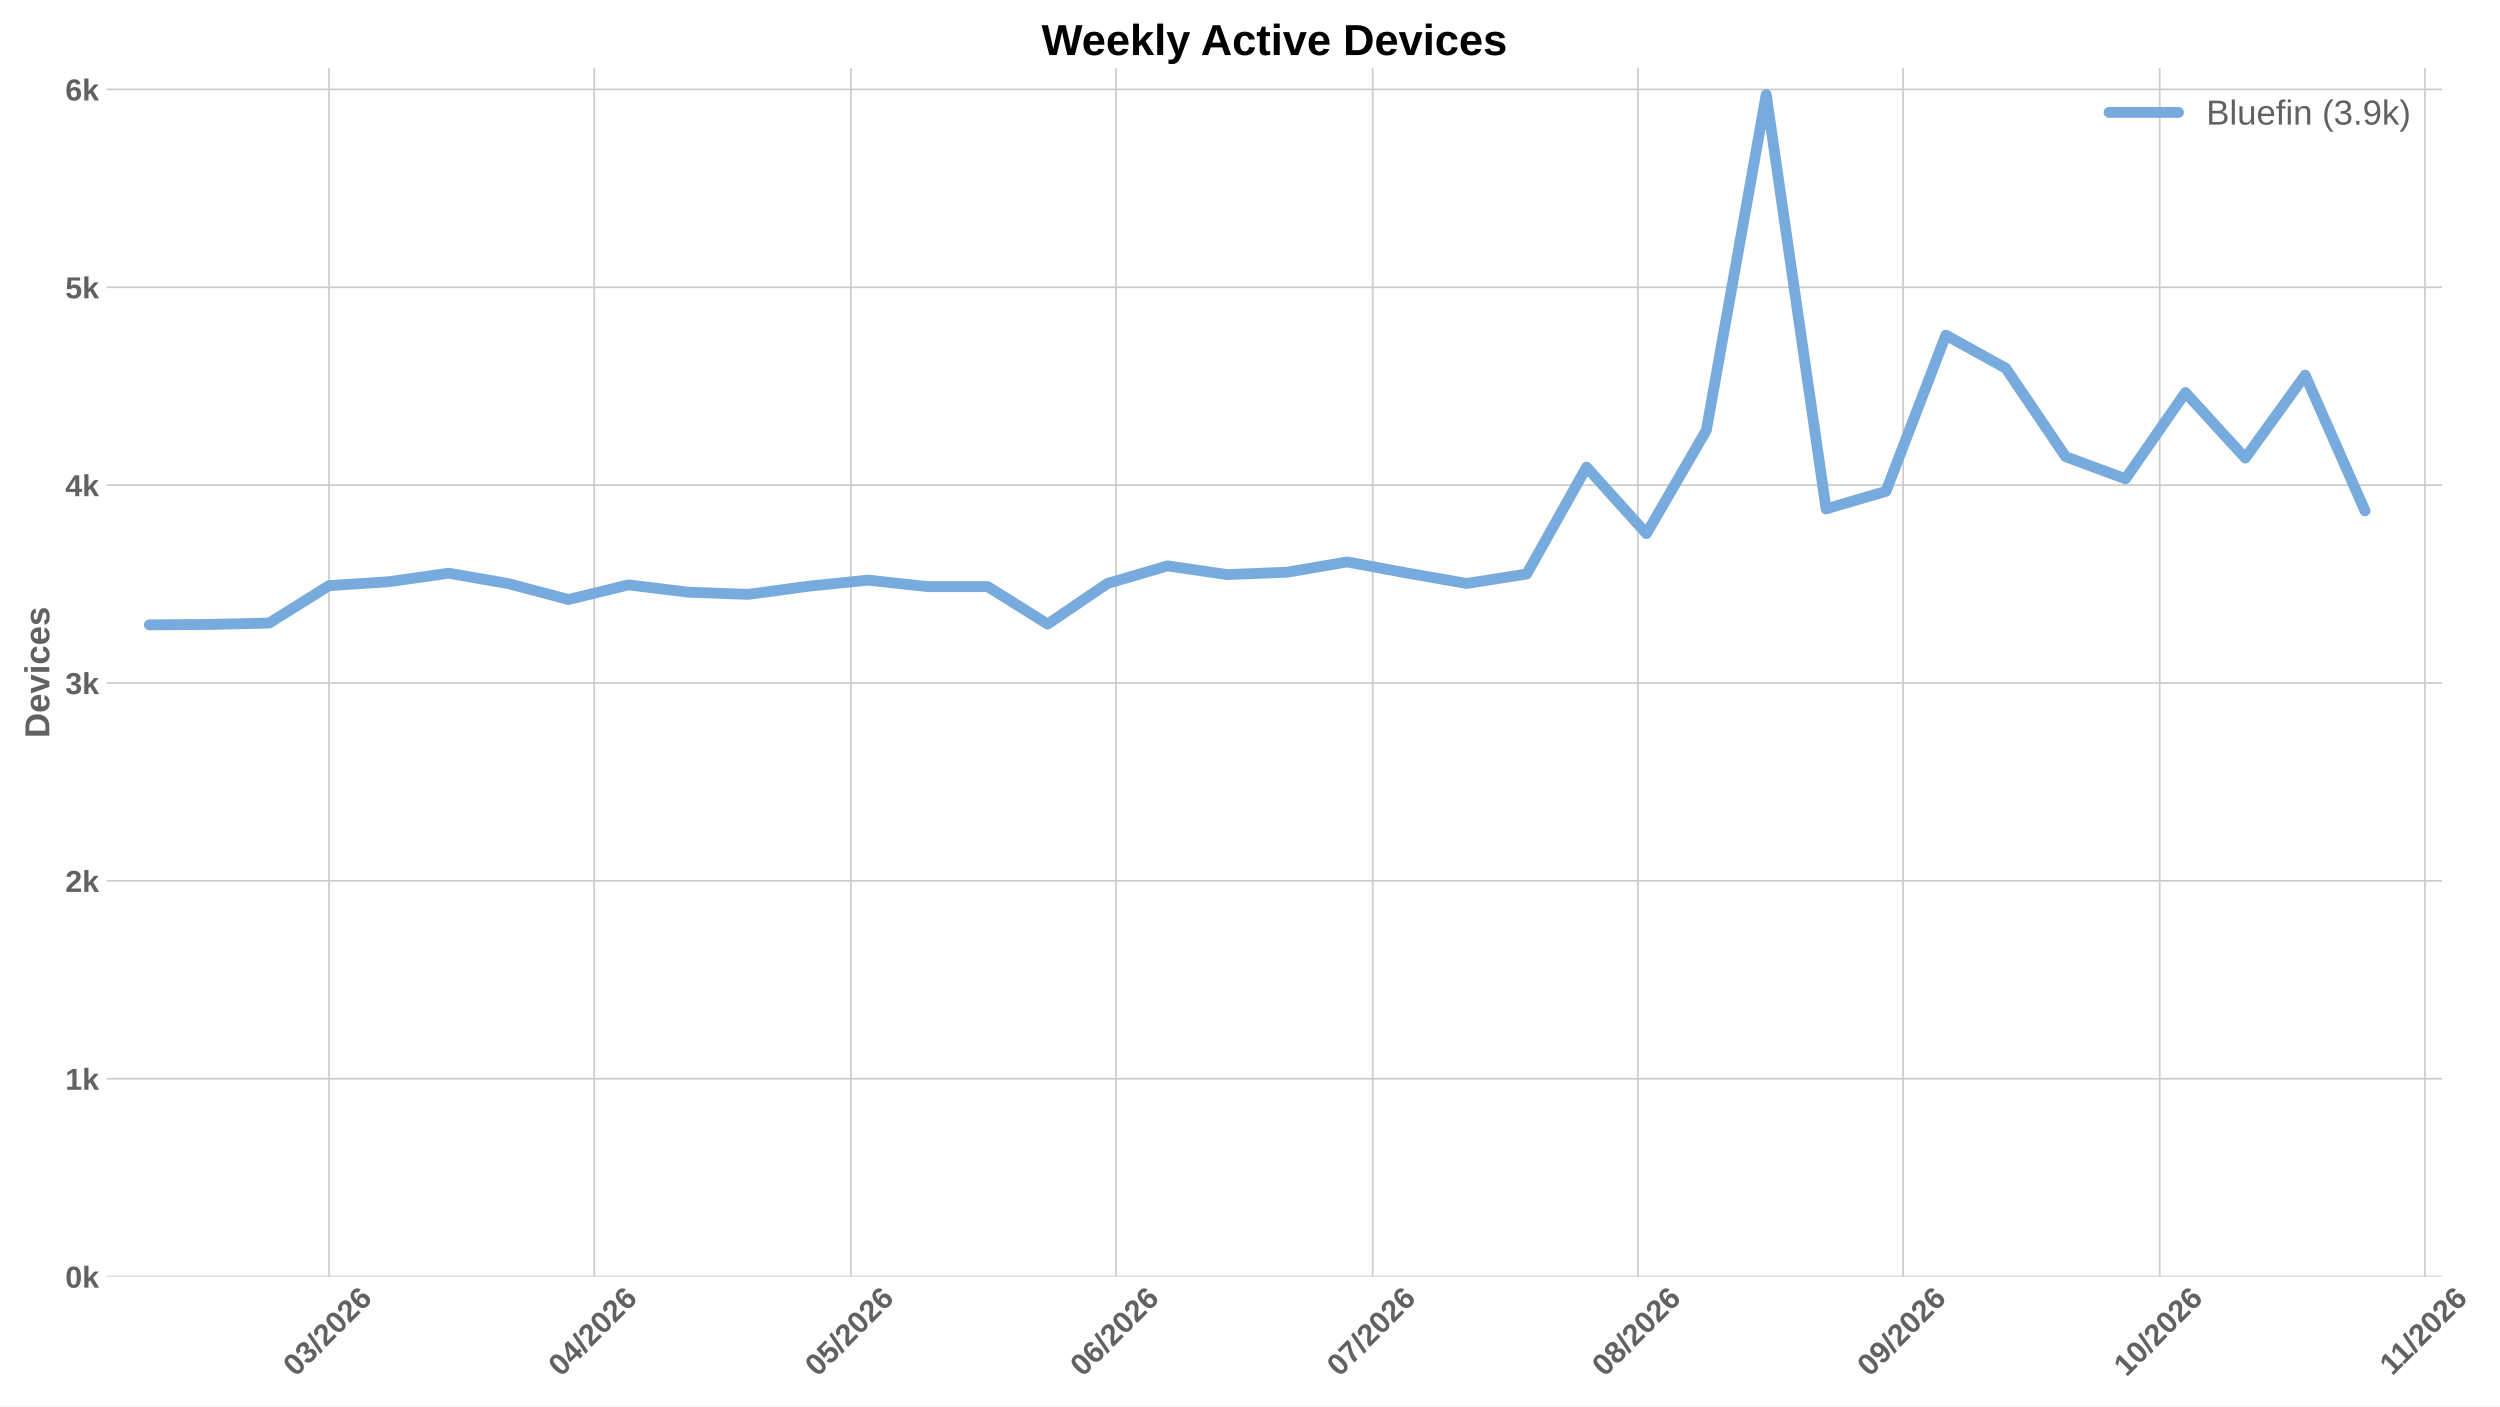
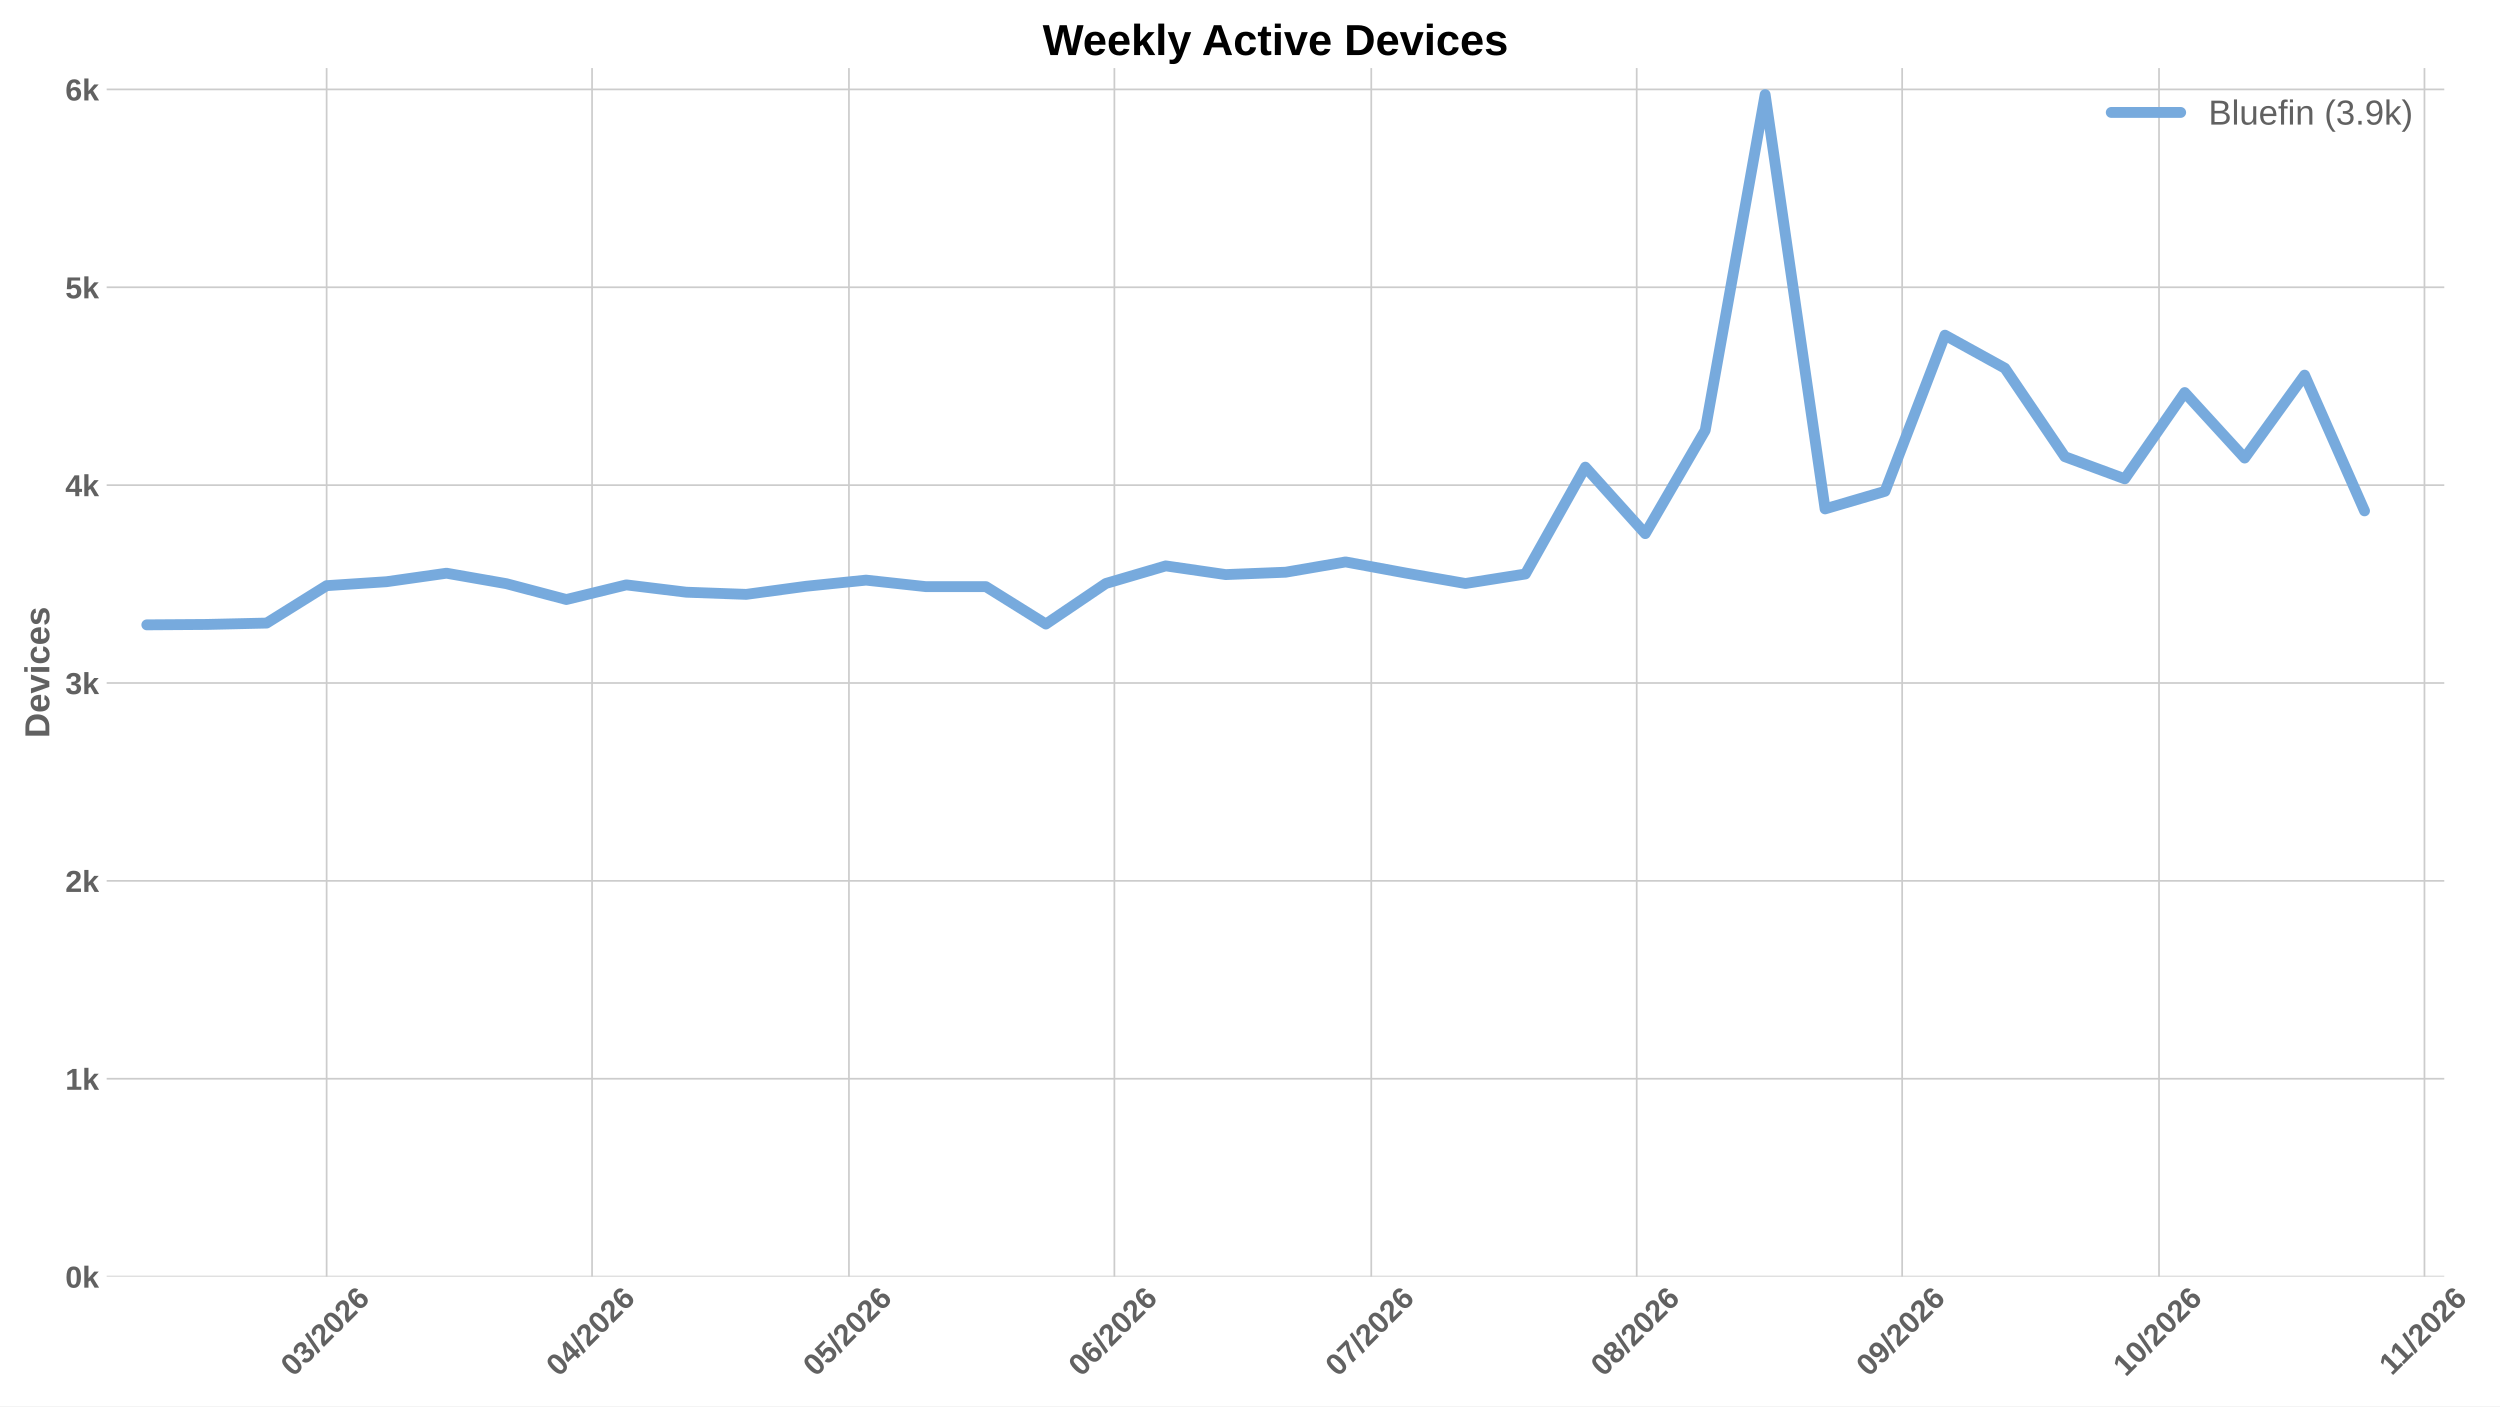
<svg xmlns="http://www.w3.org/2000/svg" xmlns:xlink="http://www.w3.org/1999/xlink" width="1152pt" height="648pt" viewBox="0 0 1152 648" version="1.1">
  <defs>
    <style type="text/css">*{stroke-linejoin: round; stroke-linecap: butt}</style>
  </defs>
  <g id="figure_1">
    <g id="patch_1">
      <path d="M 0 648  L 1152 648  L 1152 0  L 0 0  z " style="fill: #ffffff" />
    </g>
    <g id="axes_1">
      <g id="patch_2">
-         <path d="M 49.156 588.262  L 1125.324 588.262  L 1125.324 31.361  L 49.156 31.361  z " style="fill: #ffffff" />
+         <path d="M 49.156 588.262  L 1126.32 588.262  L 1126.32 31.361  L 49.156 31.361  z " style="fill: #ffffff" />
      </g>
      <g id="matplotlib.axis_1">
        <g id="xtick_1">
          <g id="line2d_1">
-             <path d="M 151.614 588.262  L 151.614 31.361  " clip-path="url(#p5e12cf638e)" style="fill: none; stroke: #cccccc; stroke-width: 0.8; stroke-linecap: round" />
+             <path d="M 150.508 588.262  L 150.508 31.361  " clip-path="url(#p7247d84f93)" style="fill: none; stroke: #cccccc; stroke-width: 0.8; stroke-linecap: round" />
          </g>
          <g id="line2d_2" />
          <g id="text_1">
-             <g style="fill: #616161" transform="translate(136.2855 634.7498) rotate(-45) scale(0.14 -0.14)">
+             <g style="fill: #616161" transform="translate(135.1794 634.7498) rotate(-45) scale(0.14 -0.14)">
              <defs>
                <path id="LiberationSans-Bold-13" d="M 3297 2203  Q 3297 1088 2914 512  Q 2531 -63 1766 -63  Q 253 -63 253 2203  Q 253 2994 418 3494  Q 584 3994 915 4231  Q 1247 4469 1791 4469  Q 2572 4469 2934 3903  Q 3297 3338 3297 2203  z M 2416 2203  Q 2416 2813 2356 3150  Q 2297 3488 2165 3634  Q 2034 3781 1784 3781  Q 1519 3781 1383 3632  Q 1247 3484 1189 3148  Q 1131 2813 1131 2203  Q 1131 1600 1192 1261  Q 1253 922 1386 775  Q 1519 628 1772 628  Q 2022 628 2158 783  Q 2294 938 2355 1278  Q 2416 1619 2416 2203  z " transform="scale(0.015625)" />
                <path id="LiberationSans-Bold-16" d="M 3328 1222  Q 3328 603 2922 265  Q 2516 -72 1766 -72  Q 1056 -72 637 254  Q 219 581 147 1197  L 1041 1275  Q 1125 641 1763 641  Q 2078 641 2253 797  Q 2428 953 2428 1275  Q 2428 1569 2215 1725  Q 2003 1881 1584 1881  L 1278 1881  L 1278 2591  L 1566 2591  Q 1944 2591 2134 2745  Q 2325 2900 2325 3188  Q 2325 3459 2173 3614  Q 2022 3769 1731 3769  Q 1459 3769 1292 3619  Q 1125 3469 1100 3194  L 222 3256  Q 291 3825 694 4147  Q 1097 4469 1747 4469  Q 2438 4469 2827 4158  Q 3216 3847 3216 3297  Q 3216 2884 2973 2618  Q 2731 2353 2275 2266  L 2275 2253  Q 2781 2194 3054 1920  Q 3328 1647 3328 1222  z " transform="scale(0.015625)" />
                <path id="LiberationSans-Bold-12" d="M 63 -128  L 972 4638  L 1716 4638  L 822 -128  L 63 -128  z " transform="scale(0.015625)" />
                <path id="LiberationSans-Bold-15" d="M 222 0  L 222 609  Q 394 988 711 1347  Q 1028 1706 1509 2097  Q 1972 2472 2158 2715  Q 2344 2959 2344 3194  Q 2344 3769 1766 3769  Q 1484 3769 1336 3617  Q 1188 3466 1144 3163  L 259 3213  Q 334 3825 717 4147  Q 1100 4469 1759 4469  Q 2472 4469 2853 4144  Q 3234 3819 3234 3231  Q 3234 2922 3112 2672  Q 2991 2422 2800 2211  Q 2609 2000 2376 1815  Q 2144 1631 1925 1456  Q 1706 1281 1526 1103  Q 1347 925 1259 722  L 3303 722  L 3303 0  L 222 0  z " transform="scale(0.015625)" />
                <path id="LiberationSans-Bold-19" d="M 3328 1441  Q 3328 738 2934 337  Q 2541 -63 1847 -63  Q 1069 -63 651 482  Q 234 1028 234 2100  Q 234 3278 657 3873  Q 1081 4469 1869 4469  Q 2428 4469 2751 4222  Q 3075 3975 3209 3456  L 2381 3341  Q 2263 3775 1850 3775  Q 1497 3775 1295 3422  Q 1094 3069 1094 2350  Q 1234 2584 1484 2709  Q 1734 2834 2050 2834  Q 2641 2834 2984 2459  Q 3328 2084 3328 1441  z M 2447 1416  Q 2447 1791 2273 1989  Q 2100 2188 1797 2188  Q 1506 2188 1331 2002  Q 1156 1816 1156 1509  Q 1156 1125 1339 873  Q 1522 622 1819 622  Q 2116 622 2281 833  Q 2447 1044 2447 1416  z " transform="scale(0.015625)" />
              </defs>
              <use xlink:href="#LiberationSans-Bold-13" />
              <use xlink:href="#LiberationSans-Bold-16" transform="translate(55.60938 0)" />
              <use xlink:href="#LiberationSans-Bold-12" transform="translate(111.2188 0)" />
              <use xlink:href="#LiberationSans-Bold-15" transform="translate(139 0)" />
              <use xlink:href="#LiberationSans-Bold-13" transform="translate(194.6094 0)" />
              <use xlink:href="#LiberationSans-Bold-15" transform="translate(250.2188 0)" />
              <use xlink:href="#LiberationSans-Bold-19" transform="translate(305.8281 0)" />
            </g>
          </g>
        </g>
        <g id="xtick_2">
          <g id="line2d_3">
-             <path d="M 273.816 588.262  L 273.816 31.361  " clip-path="url(#p5e12cf638e)" style="fill: none; stroke: #cccccc; stroke-width: 0.8; stroke-linecap: round" />
+             <path d="M 272.823 588.262  L 272.823 31.361  " clip-path="url(#p7247d84f93)" style="fill: none; stroke: #cccccc; stroke-width: 0.8; stroke-linecap: round" />
          </g>
          <g id="line2d_4" />
          <g id="text_2">
-             <g style="fill: #616161" transform="translate(258.4878 634.7498) rotate(-45) scale(0.14 -0.14)">
+             <g style="fill: #616161" transform="translate(257.4947 634.7498) rotate(-45) scale(0.14 -0.14)">
              <defs>
                <path id="LiberationSans-Bold-17" d="M 2938 897  L 2938 0  L 2100 0  L 2100 897  L 97 897  L 97 1556  L 1956 4403  L 2938 4403  L 2938 1550  L 3525 1550  L 3525 897  L 2938 897  z M 2100 2991  Q 2100 3159 2111 3356  Q 2122 3553 2128 3609  Q 2047 3434 1834 3103  L 813 1550  L 2100 1550  L 2100 2991  z " transform="scale(0.015625)" />
              </defs>
              <use xlink:href="#LiberationSans-Bold-13" />
              <use xlink:href="#LiberationSans-Bold-17" transform="translate(55.60938 0)" />
              <use xlink:href="#LiberationSans-Bold-12" transform="translate(111.2188 0)" />
              <use xlink:href="#LiberationSans-Bold-15" transform="translate(139 0)" />
              <use xlink:href="#LiberationSans-Bold-13" transform="translate(194.6094 0)" />
              <use xlink:href="#LiberationSans-Bold-15" transform="translate(250.2188 0)" />
              <use xlink:href="#LiberationSans-Bold-19" transform="translate(305.8281 0)" />
            </g>
          </g>
        </g>
        <g id="xtick_3">
          <g id="line2d_5">
-             <path d="M 392.076 588.262  L 392.076 31.361  " clip-path="url(#p5e12cf638e)" style="fill: none; stroke: #cccccc; stroke-width: 0.8; stroke-linecap: round" />
+             <path d="M 391.193 588.262  L 391.193 31.361  " clip-path="url(#p7247d84f93)" style="fill: none; stroke: #cccccc; stroke-width: 0.8; stroke-linecap: round" />
          </g>
          <g id="line2d_6" />
          <g id="text_3">
-             <g style="fill: #616161" transform="translate(376.7481 634.7498) rotate(-45) scale(0.14 -0.14)">
+             <g style="fill: #616161" transform="translate(375.8644 634.7498) rotate(-45) scale(0.14 -0.14)">
              <defs>
                <path id="LiberationSans-Bold-18" d="M 3381 1466  Q 3381 766 2945 351  Q 2509 -63 1750 -63  Q 1088 -63 689 235  Q 291 534 197 1100  L 1075 1172  Q 1144 891 1319 762  Q 1494 634 1759 634  Q 2088 634 2283 843  Q 2478 1053 2478 1447  Q 2478 1794 2293 2001  Q 2109 2209 1778 2209  Q 1413 2209 1181 1925  L 325 1925  L 478 4403  L 3125 4403  L 3125 3750  L 1275 3750  L 1203 2638  Q 1522 2919 2000 2919  Q 2628 2919 3004 2528  Q 3381 2138 3381 1466  z " transform="scale(0.015625)" />
              </defs>
              <use xlink:href="#LiberationSans-Bold-13" />
              <use xlink:href="#LiberationSans-Bold-18" transform="translate(55.60938 0)" />
              <use xlink:href="#LiberationSans-Bold-12" transform="translate(111.2188 0)" />
              <use xlink:href="#LiberationSans-Bold-15" transform="translate(139 0)" />
              <use xlink:href="#LiberationSans-Bold-13" transform="translate(194.6094 0)" />
              <use xlink:href="#LiberationSans-Bold-15" transform="translate(250.2188 0)" />
              <use xlink:href="#LiberationSans-Bold-19" transform="translate(305.8281 0)" />
            </g>
          </g>
        </g>
        <g id="xtick_4">
          <g id="line2d_7">
-             <path d="M 514.279 588.262  L 514.279 31.361  " clip-path="url(#p5e12cf638e)" style="fill: none; stroke: #cccccc; stroke-width: 0.8; stroke-linecap: round" />
+             <path d="M 513.508 588.262  L 513.508 31.361  " clip-path="url(#p7247d84f93)" style="fill: none; stroke: #cccccc; stroke-width: 0.8; stroke-linecap: round" />
          </g>
          <g id="line2d_8" />
          <g id="text_4">
-             <g style="fill: #616161" transform="translate(498.9505 634.7498) rotate(-45) scale(0.14 -0.14)">
+             <g style="fill: #616161" transform="translate(498.1798 634.7498) rotate(-45) scale(0.14 -0.14)">
              <use xlink:href="#LiberationSans-Bold-13" />
              <use xlink:href="#LiberationSans-Bold-19" transform="translate(55.60938 0)" />
              <use xlink:href="#LiberationSans-Bold-12" transform="translate(111.2188 0)" />
              <use xlink:href="#LiberationSans-Bold-15" transform="translate(139 0)" />
              <use xlink:href="#LiberationSans-Bold-13" transform="translate(194.6094 0)" />
              <use xlink:href="#LiberationSans-Bold-15" transform="translate(250.2188 0)" />
              <use xlink:href="#LiberationSans-Bold-19" transform="translate(305.8281 0)" />
            </g>
          </g>
        </g>
        <g id="xtick_5">
          <g id="line2d_9">
-             <path d="M 632.539 588.262  L 632.539 31.361  " clip-path="url(#p5e12cf638e)" style="fill: none; stroke: #cccccc; stroke-width: 0.8; stroke-linecap: round" />
+             <path d="M 631.878 588.262  L 631.878 31.361  " clip-path="url(#p7247d84f93)" style="fill: none; stroke: #cccccc; stroke-width: 0.8; stroke-linecap: round" />
          </g>
          <g id="line2d_10" />
          <g id="text_5">
-             <g style="fill: #616161" transform="translate(617.2108 634.7498) rotate(-45) scale(0.14 -0.14)">
+             <g style="fill: #616161" transform="translate(616.5495 634.7498) rotate(-45) scale(0.14 -0.14)">
              <defs>
                <path id="LiberationSans-Bold-1a" d="M 3278 3706  Q 2981 3238 2717 2797  Q 2453 2356 2256 1911  Q 2059 1466 1945 995  Q 1831 525 1831 0  L 916 0  Q 916 550 1059 1064  Q 1203 1578 1475 2111  Q 1747 2644 2463 3681  L 275 3681  L 275 4403  L 3278 4403  L 3278 3706  z " transform="scale(0.015625)" />
              </defs>
              <use xlink:href="#LiberationSans-Bold-13" />
              <use xlink:href="#LiberationSans-Bold-1a" transform="translate(55.60938 0)" />
              <use xlink:href="#LiberationSans-Bold-12" transform="translate(111.2188 0)" />
              <use xlink:href="#LiberationSans-Bold-15" transform="translate(139 0)" />
              <use xlink:href="#LiberationSans-Bold-13" transform="translate(194.6094 0)" />
              <use xlink:href="#LiberationSans-Bold-15" transform="translate(250.2188 0)" />
              <use xlink:href="#LiberationSans-Bold-19" transform="translate(305.8281 0)" />
            </g>
          </g>
        </g>
        <g id="xtick_6">
          <g id="line2d_11">
-             <path d="M 754.741 588.262  L 754.741 31.361  " clip-path="url(#p5e12cf638e)" style="fill: none; stroke: #cccccc; stroke-width: 0.8; stroke-linecap: round" />
+             <path d="M 754.193 588.262  L 754.193 31.361  " clip-path="url(#p7247d84f93)" style="fill: none; stroke: #cccccc; stroke-width: 0.8; stroke-linecap: round" />
          </g>
          <g id="line2d_12" />
          <g id="text_6">
-             <g style="fill: #616161" transform="translate(739.4131 634.7498) rotate(-45) scale(0.14 -0.14)">
+             <g style="fill: #616161" transform="translate(738.8648 634.7498) rotate(-45) scale(0.14 -0.14)">
              <defs>
                <path id="LiberationSans-Bold-1b" d="M 3363 1241  Q 3363 622 2953 279  Q 2544 -63 1784 -63  Q 1031 -63 617 278  Q 203 619 203 1234  Q 203 1656 447 1945  Q 691 2234 1100 2303  L 1100 2316  Q 744 2394 525 2669  Q 306 2944 306 3303  Q 306 3844 689 4156  Q 1072 4469 1772 4469  Q 2488 4469 2870 4164  Q 3253 3859 3253 3297  Q 3253 2938 3036 2666  Q 2819 2394 2453 2322  L 2453 2309  Q 2878 2241 3120 1961  Q 3363 1681 3363 1241  z M 2350 3250  Q 2350 3563 2206 3708  Q 2063 3853 1772 3853  Q 1203 3853 1203 3250  Q 1203 2619 1778 2619  Q 2066 2619 2208 2766  Q 2350 2913 2350 3250  z M 2453 1313  Q 2453 2003 1766 2003  Q 1447 2003 1276 1822  Q 1106 1641 1106 1300  Q 1106 913 1275 734  Q 1444 556 1791 556  Q 2131 556 2292 734  Q 2453 913 2453 1313  z " transform="scale(0.015625)" />
              </defs>
              <use xlink:href="#LiberationSans-Bold-13" />
              <use xlink:href="#LiberationSans-Bold-1b" transform="translate(55.60938 0)" />
              <use xlink:href="#LiberationSans-Bold-12" transform="translate(111.2188 0)" />
              <use xlink:href="#LiberationSans-Bold-15" transform="translate(139 0)" />
              <use xlink:href="#LiberationSans-Bold-13" transform="translate(194.6094 0)" />
              <use xlink:href="#LiberationSans-Bold-15" transform="translate(250.2188 0)" />
              <use xlink:href="#LiberationSans-Bold-19" transform="translate(305.8281 0)" />
            </g>
          </g>
        </g>
        <g id="xtick_7">
          <g id="line2d_13">
-             <path d="M 876.944 588.262  L 876.944 31.361  " clip-path="url(#p5e12cf638e)" style="fill: none; stroke: #cccccc; stroke-width: 0.8; stroke-linecap: round" />
+             <path d="M 876.509 588.262  L 876.509 31.361  " clip-path="url(#p7247d84f93)" style="fill: none; stroke: #cccccc; stroke-width: 0.8; stroke-linecap: round" />
          </g>
          <g id="line2d_14" />
          <g id="text_7">
-             <g style="fill: #616161" transform="translate(861.6154 634.7498) rotate(-45) scale(0.14 -0.14)">
+             <g style="fill: #616161" transform="translate(861.1802 634.7498) rotate(-45) scale(0.14 -0.14)">
              <defs>
                <path id="LiberationSans-Bold-1c" d="M 3322 2272  Q 3322 1100 2894 518  Q 2466 -63 1678 -63  Q 1097 -63 767 185  Q 438 434 300 972  L 1125 1088  Q 1247 628 1688 628  Q 2056 628 2254 981  Q 2453 1334 2459 2028  Q 2341 1794 2070 1661  Q 1800 1528 1488 1528  Q 906 1528 564 1923  Q 222 2319 222 2994  Q 222 3688 623 4078  Q 1025 4469 1759 4469  Q 2550 4469 2936 3920  Q 3322 3372 3322 2272  z M 2394 2888  Q 2394 3297 2214 3539  Q 2034 3781 1738 3781  Q 1447 3781 1280 3570  Q 1113 3359 1113 2988  Q 1113 2622 1278 2401  Q 1444 2181 1741 2181  Q 2022 2181 2208 2373  Q 2394 2566 2394 2888  z " transform="scale(0.015625)" />
              </defs>
              <use xlink:href="#LiberationSans-Bold-13" />
              <use xlink:href="#LiberationSans-Bold-1c" transform="translate(55.60938 0)" />
              <use xlink:href="#LiberationSans-Bold-12" transform="translate(111.2188 0)" />
              <use xlink:href="#LiberationSans-Bold-15" transform="translate(139 0)" />
              <use xlink:href="#LiberationSans-Bold-13" transform="translate(194.6094 0)" />
              <use xlink:href="#LiberationSans-Bold-15" transform="translate(250.2188 0)" />
              <use xlink:href="#LiberationSans-Bold-19" transform="translate(305.8281 0)" />
            </g>
          </g>
        </g>
        <g id="xtick_8">
          <g id="line2d_15">
-             <path d="M 995.204 588.262  L 995.204 31.361  " clip-path="url(#p5e12cf638e)" style="fill: none; stroke: #cccccc; stroke-width: 0.8; stroke-linecap: round" />
+             <path d="M 994.878 588.262  L 994.878 31.361  " clip-path="url(#p7247d84f93)" style="fill: none; stroke: #cccccc; stroke-width: 0.8; stroke-linecap: round" />
          </g>
          <g id="line2d_16" />
          <g id="text_8">
-             <g style="fill: #616161" transform="translate(979.8757 634.7498) rotate(-45) scale(0.14 -0.14)">
+             <g style="fill: #616161" transform="translate(979.5498 634.7498) rotate(-45) scale(0.14 -0.14)">
              <defs>
                <path id="LiberationSans-Bold-14" d="M 403 0  L 403 653  L 1494 653  L 1494 3656  L 438 2997  L 438 3688  L 1541 4403  L 2372 4403  L 2372 653  L 3381 653  L 3381 0  L 403 0  z " transform="scale(0.015625)" />
              </defs>
              <use xlink:href="#LiberationSans-Bold-14" />
              <use xlink:href="#LiberationSans-Bold-13" transform="translate(55.60938 0)" />
              <use xlink:href="#LiberationSans-Bold-12" transform="translate(111.2188 0)" />
              <use xlink:href="#LiberationSans-Bold-15" transform="translate(139 0)" />
              <use xlink:href="#LiberationSans-Bold-13" transform="translate(194.6094 0)" />
              <use xlink:href="#LiberationSans-Bold-15" transform="translate(250.2188 0)" />
              <use xlink:href="#LiberationSans-Bold-19" transform="translate(305.8281 0)" />
            </g>
          </g>
        </g>
        <g id="xtick_9">
          <g id="line2d_17">
-             <path d="M 1117.406 588.262  L 1117.406 31.361  " clip-path="url(#p5e12cf638e)" style="fill: none; stroke: #cccccc; stroke-width: 0.8; stroke-linecap: round" />
+             <path d="M 1117.194 588.262  L 1117.194 31.361  " clip-path="url(#p7247d84f93)" style="fill: none; stroke: #cccccc; stroke-width: 0.8; stroke-linecap: round" />
          </g>
          <g id="line2d_18" />
          <g id="text_9">
-             <g style="fill: #616161" transform="translate(1102.351 634.2038) rotate(-45) scale(0.14 -0.14)">
+             <g style="fill: #616161" transform="translate(1102.138 634.2038) rotate(-45) scale(0.14 -0.14)">
              <use xlink:href="#LiberationSans-Bold-14" />
              <use xlink:href="#LiberationSans-Bold-14" transform="translate(50.09375 0)" />
              <use xlink:href="#LiberationSans-Bold-12" transform="translate(105.7031 0)" />
              <use xlink:href="#LiberationSans-Bold-15" transform="translate(133.4844 0)" />
              <use xlink:href="#LiberationSans-Bold-13" transform="translate(189.0938 0)" />
              <use xlink:href="#LiberationSans-Bold-15" transform="translate(244.7031 0)" />
              <use xlink:href="#LiberationSans-Bold-19" transform="translate(300.3125 0)" />
            </g>
          </g>
        </g>
      </g>
      <g id="matplotlib.axis_2">
        <g id="ytick_1">
          <g id="line2d_19">
-             <path d="M 49.156 588.262  L 1125.324 588.262  " clip-path="url(#p5e12cf638e)" style="fill: none; stroke: #cccccc; stroke-width: 0.8; stroke-linecap: round" />
+             <path d="M 49.156 588.262  L 1126.32 588.262  " clip-path="url(#p7247d84f93)" style="fill: none; stroke: #cccccc; stroke-width: 0.8; stroke-linecap: round" />
          </g>
          <g id="line2d_20" />
          <g id="text_10">
            <g style="fill: #616161" transform="translate(30.085 593.3584) scale(0.14 -0.14)">
              <defs>
                <path id="LiberationSans-Bold-4e" d="M 2606 0  L 1703 1531  L 1325 1269  L 1325 0  L 447 0  L 447 4638  L 1325 4638  L 1325 1981  L 2531 3381  L 3475 3381  L 2288 2063  L 3566 0  L 2606 0  z " transform="scale(0.015625)" />
              </defs>
              <use xlink:href="#LiberationSans-Bold-13" />
              <use xlink:href="#LiberationSans-Bold-4e" transform="translate(55.60938 0)" />
            </g>
          </g>
        </g>
        <g id="ytick_2">
          <g id="line2d_21">
-             <path d="M 49.156 497.086  L 1125.324 497.086  " clip-path="url(#p5e12cf638e)" style="fill: none; stroke: #cccccc; stroke-width: 0.8; stroke-linecap: round" />
+             <path d="M 49.156 497.086  L 1126.32 497.086  " clip-path="url(#p7247d84f93)" style="fill: none; stroke: #cccccc; stroke-width: 0.8; stroke-linecap: round" />
          </g>
          <g id="line2d_22" />
          <g id="text_11">
            <g style="fill: #616161" transform="translate(30.085 502.1827) scale(0.14 -0.14)">
              <use xlink:href="#LiberationSans-Bold-14" />
              <use xlink:href="#LiberationSans-Bold-4e" transform="translate(55.60938 0)" />
            </g>
          </g>
        </g>
        <g id="ytick_3">
          <g id="line2d_23">
-             <path d="M 49.156 405.911  L 1125.324 405.911  " clip-path="url(#p5e12cf638e)" style="fill: none; stroke: #cccccc; stroke-width: 0.8; stroke-linecap: round" />
+             <path d="M 49.156 405.911  L 1126.32 405.911  " clip-path="url(#p7247d84f93)" style="fill: none; stroke: #cccccc; stroke-width: 0.8; stroke-linecap: round" />
          </g>
          <g id="line2d_24" />
          <g id="text_12">
            <g style="fill: #616161" transform="translate(30.085 411.0069) scale(0.14 -0.14)">
              <use xlink:href="#LiberationSans-Bold-15" />
              <use xlink:href="#LiberationSans-Bold-4e" transform="translate(55.60938 0)" />
            </g>
          </g>
        </g>
        <g id="ytick_4">
          <g id="line2d_25">
-             <path d="M 49.156 314.735  L 1125.324 314.735  " clip-path="url(#p5e12cf638e)" style="fill: none; stroke: #cccccc; stroke-width: 0.8; stroke-linecap: round" />
+             <path d="M 49.156 314.735  L 1126.32 314.735  " clip-path="url(#p7247d84f93)" style="fill: none; stroke: #cccccc; stroke-width: 0.8; stroke-linecap: round" />
          </g>
          <g id="line2d_26" />
          <g id="text_13">
            <g style="fill: #616161" transform="translate(30.085 319.8311) scale(0.14 -0.14)">
              <use xlink:href="#LiberationSans-Bold-16" />
              <use xlink:href="#LiberationSans-Bold-4e" transform="translate(55.60938 0)" />
            </g>
          </g>
        </g>
        <g id="ytick_5">
          <g id="line2d_27">
-             <path d="M 49.156 223.559  L 1125.324 223.559  " clip-path="url(#p5e12cf638e)" style="fill: none; stroke: #cccccc; stroke-width: 0.8; stroke-linecap: round" />
+             <path d="M 49.156 223.559  L 1126.32 223.559  " clip-path="url(#p7247d84f93)" style="fill: none; stroke: #cccccc; stroke-width: 0.8; stroke-linecap: round" />
          </g>
          <g id="line2d_28" />
          <g id="text_14">
            <g style="fill: #616161" transform="translate(30.085 228.6553) scale(0.14 -0.14)">
              <use xlink:href="#LiberationSans-Bold-17" />
              <use xlink:href="#LiberationSans-Bold-4e" transform="translate(55.60938 0)" />
            </g>
          </g>
        </g>
        <g id="ytick_6">
          <g id="line2d_29">
-             <path d="M 49.156 132.383  L 1125.324 132.383  " clip-path="url(#p5e12cf638e)" style="fill: none; stroke: #cccccc; stroke-width: 0.8; stroke-linecap: round" />
+             <path d="M 49.156 132.383  L 1126.32 132.383  " clip-path="url(#p7247d84f93)" style="fill: none; stroke: #cccccc; stroke-width: 0.8; stroke-linecap: round" />
          </g>
          <g id="line2d_30" />
          <g id="text_15">
            <g style="fill: #616161" transform="translate(30.085 137.4795) scale(0.14 -0.14)">
              <use xlink:href="#LiberationSans-Bold-18" />
              <use xlink:href="#LiberationSans-Bold-4e" transform="translate(55.60938 0)" />
            </g>
          </g>
        </g>
        <g id="ytick_7">
          <g id="line2d_31">
-             <path d="M 49.156 41.208  L 1125.324 41.208  " clip-path="url(#p5e12cf638e)" style="fill: none; stroke: #cccccc; stroke-width: 0.8; stroke-linecap: round" />
+             <path d="M 49.156 41.208  L 1126.32 41.208  " clip-path="url(#p7247d84f93)" style="fill: none; stroke: #cccccc; stroke-width: 0.8; stroke-linecap: round" />
          </g>
          <g id="line2d_32" />
          <g id="text_16">
            <g style="fill: #616161" transform="translate(30.085 46.30372) scale(0.14 -0.14)">
              <use xlink:href="#LiberationSans-Bold-19" />
              <use xlink:href="#LiberationSans-Bold-4e" transform="translate(55.60938 0)" />
            </g>
          </g>
        </g>
        <g id="text_17">
          <g style="fill: #616161" transform="translate(22.71781 340.0552) rotate(-90) scale(0.16 -0.16)">
            <defs>
              <path id="LiberationSans-Bold-27" d="M 4353 2234  Q 4353 1553 4086 1045  Q 3819 538 3330 269  Q 2841 0 2209 0  L 428 0  L 428 4403  L 2022 4403  Q 3134 4403 3743 3842  Q 4353 3281 4353 2234  z M 3425 2234  Q 3425 2944 3056 3317  Q 2688 3691 2003 3691  L 1350 3691  L 1350 713  L 2131 713  Q 2725 713 3075 1122  Q 3425 1531 3425 2234  z " transform="scale(0.015625)" />
              <path id="LiberationSans-Bold-48" d="M 1831 -63  Q 1069 -63 659 389  Q 250 841 250 1706  Q 250 2544 665 2994  Q 1081 3444 1844 3444  Q 2572 3444 2956 2961  Q 3341 2478 3341 1547  L 3341 1522  L 1172 1522  Q 1172 1028 1355 776  Q 1538 525 1875 525  Q 2341 525 2463 928  L 3291 856  Q 2931 -63 1831 -63  z M 1831 2891  Q 1522 2891 1355 2675  Q 1188 2459 1178 2072  L 2491 2072  Q 2466 2481 2294 2686  Q 2122 2891 1831 2891  z " transform="scale(0.015625)" />
              <path id="LiberationSans-Bold-59" d="M 2284 0  L 1234 0  L 25 3381  L 953 3381  L 1544 1491  Q 1591 1334 1766 709  Q 1797 838 1894 1159  Q 1991 1481 2613 3381  L 3531 3381  L 2284 0  z " transform="scale(0.015625)" />
              <path id="LiberationSans-Bold-4c" d="M 447 3991  L 447 4638  L 1325 4638  L 1325 3991  L 447 3991  z M 447 0  L 447 3381  L 1325 3381  L 1325 0  L 447 0  z " transform="scale(0.015625)" />
              <path id="LiberationSans-Bold-46" d="M 1856 -63  Q 1088 -63 669 395  Q 250 853 250 1672  Q 250 2509 672 2976  Q 1094 3444 1869 3444  Q 2466 3444 2856 3144  Q 3247 2844 3347 2316  L 2463 2272  Q 2425 2531 2275 2686  Q 2125 2841 1850 2841  Q 1172 2841 1172 1706  Q 1172 538 1863 538  Q 2113 538 2281 695  Q 2450 853 2491 1166  L 3372 1125  Q 3325 778 3123 506  Q 2922 234 2594 85  Q 2266 -63 1856 -63  z " transform="scale(0.015625)" />
              <path id="LiberationSans-Bold-56" d="M 3297 988  Q 3297 497 2895 217  Q 2494 -63 1784 -63  Q 1088 -63 717 157  Q 347 378 225 844  L 997 959  Q 1063 719 1223 619  Q 1384 519 1784 519  Q 2153 519 2322 612  Q 2491 706 2491 906  Q 2491 1069 2355 1164  Q 2219 1259 1894 1325  Q 1150 1472 890 1598  Q 631 1725 495 1926  Q 359 2128 359 2422  Q 359 2906 732 3176  Q 1106 3447 1791 3447  Q 2394 3447 2761 3212  Q 3128 2978 3219 2534  L 2441 2453  Q 2403 2659 2256 2761  Q 2109 2863 1791 2863  Q 1478 2863 1322 2783  Q 1166 2703 1166 2516  Q 1166 2369 1286 2283  Q 1406 2197 1691 2141  Q 2088 2059 2395 1973  Q 2703 1888 2889 1769  Q 3075 1650 3186 1464  Q 3297 1278 3297 988  z " transform="scale(0.015625)" />
            </defs>
            <use xlink:href="#LiberationSans-Bold-27" />
            <use xlink:href="#LiberationSans-Bold-48" transform="translate(72.21875 0)" />
            <use xlink:href="#LiberationSans-Bold-59" transform="translate(127.8281 0)" />
            <use xlink:href="#LiberationSans-Bold-4c" transform="translate(183.4375 0)" />
            <use xlink:href="#LiberationSans-Bold-46" transform="translate(211.2188 0)" />
            <use xlink:href="#LiberationSans-Bold-48" transform="translate(266.8281 0)" />
            <use xlink:href="#LiberationSans-Bold-56" transform="translate(322.4375 0)" />
          </g>
        </g>
      </g>
      <g id="line2d_33">
-         <path d="M 68.832 287.929  L 96.426 287.747  L 124.02 287.109  L 151.614 269.876  L 179.208 268.053  L 206.802 264.132  L 234.396 268.965  L 261.99 276.259  L 289.584 269.512  L 317.178 272.885  L 344.772 273.888  L 372.366 270.15  L 399.961 267.323  L 427.555 270.332  L 455.149 270.332  L 482.743 287.565  L 510.337 268.873  L 537.931 260.759  L 565.525 264.771  L 593.119 263.676  L 620.713 258.935  L 648.307 264.041  L 675.901 268.873  L 703.495 264.497  L 731.089 215.262  L 758.683 245.897  L 786.278 198.303  L 813.872 43.578  L 841.466 234.5  L 869.06 226.386  L 896.654 154.448  L 924.248 169.674  L 951.842 210.43  L 979.436 220.641  L 1007.03 180.889  L 1034.624 211.068  L 1062.218 172.865  L 1089.812 235.412  " clip-path="url(#p5e12cf638e)" style="fill: none; stroke: #77aadd; stroke-width: 5; stroke-linecap: round" />
+         <path d="M 67.649 287.929  L 95.269 287.747  L 122.888 287.109  L 150.508 269.876  L 178.127 268.053  L 205.747 264.132  L 233.367 268.965  L 260.986 276.259  L 288.606 269.512  L 316.225 272.885  L 343.845 273.888  L 371.464 270.15  L 399.084 267.323  L 426.704 270.332  L 454.323 270.332  L 481.943 287.565  L 509.562 268.873  L 537.182 260.759  L 564.802 264.771  L 592.421 263.676  L 620.041 258.935  L 647.66 264.041  L 675.28 268.873  L 702.9 264.497  L 730.519 215.262  L 758.139 245.897  L 785.758 198.303  L 813.378 43.578  L 840.998 234.5  L 868.617 226.386  L 896.237 154.448  L 923.856 169.674  L 951.476 210.43  L 979.096 220.641  L 1006.715 180.889  L 1034.335 211.068  L 1061.954 172.865  L 1089.574 235.412  " clip-path="url(#p7247d84f93)" style="fill: none; stroke: #77aadd; stroke-width: 5; stroke-linecap: round" />
      </g>
      <g id="patch_3">
        <path d="M 49.156 588.262  L 49.156 31.361  " style="fill: none" />
      </g>
      <g id="patch_4">
-         <path d="M 1125.324 588.262  L 1125.324 31.361  " style="fill: none" />
+         <path d="M 1126.32 588.262  L 1126.32 31.361  " style="fill: none" />
      </g>
      <g id="patch_5">
-         <path d="M 49.156 588.262  L 1125.324 588.262  " style="fill: none" />
+         <path d="M 49.156 588.262  L 1126.32 588.262  " style="fill: none" />
      </g>
      <g id="patch_6">
-         <path d="M 49.156 31.361  L 1125.324 31.361  " style="fill: none" />
+         <path d="M 49.156 31.361  L 1126.32 31.361  " style="fill: none" />
      </g>
      <g id="text_18">
-         <g transform="translate(479.9572 25.36055) scale(0.2 -0.2)">
+         <g transform="translate(480.4549 25.36055) scale(0.2 -0.2)">
          <defs>
            <path id="LiberationSans-Bold-3a" d="M 4897 0  L 3803 0  L 3206 2547  Q 3097 2997 3022 3488  Q 2947 3078 2900 2864  Q 2853 2650 2234 0  L 1141 0  L 6 4403  L 941 4403  L 1578 1559  L 1722 872  Q 1809 1306 1892 1701  Q 1975 2097 2516 4403  L 3547 4403  L 4103 2059  Q 4169 1797 4325 872  L 4403 1234  L 4569 1953  L 5100 4403  L 6034 4403  L 4897 0  z " transform="scale(0.015625)" />
            <path id="LiberationSans-Bold-4f" d="M 447 0  L 447 4638  L 1325 4638  L 1325 0  L 447 0  z " transform="scale(0.015625)" />
            <path id="LiberationSans-Bold-5c" d="M 884 -1328  Q 569 -1328 331 -1288  L 331 -663  Q 497 -688 634 -688  Q 822 -688 945 -628  Q 1069 -569 1167 -431  Q 1266 -294 1388 34  L 50 3381  L 978 3381  L 1509 1797  Q 1634 1456 1825 753  L 1903 1050  L 2106 1784  L 2606 3381  L 3525 3381  L 2188 -178  Q 1919 -828 1630 -1078  Q 1341 -1328 884 -1328  z " transform="scale(0.015625)" />
            <path id="LiberationSans-Bold-3" transform="scale(0.015625)" />
            <path id="LiberationSans-Bold-24" d="M 3541 0  L 3150 1125  L 1472 1125  L 1081 0  L 159 0  L 1766 4403  L 2853 4403  L 4453 0  L 3541 0  z M 2309 3725  L 2291 3656  Q 2259 3544 2215 3400  Q 2172 3256 1678 1819  L 2944 1819  L 2509 3084  L 2375 3509  L 2309 3725  z " transform="scale(0.015625)" />
            <path id="LiberationSans-Bold-57" d="M 1313 -56  Q 925 -56 715 155  Q 506 366 506 794  L 506 2788  L 78 2788  L 78 3381  L 550 3381  L 825 4175  L 1375 4175  L 1375 3381  L 2016 3381  L 2016 2788  L 1375 2788  L 1375 1031  Q 1375 784 1469 667  Q 1563 550 1759 550  Q 1863 550 2053 594  L 2053 50  Q 1728 -56 1313 -56  z " transform="scale(0.015625)" />
          </defs>
          <use xlink:href="#LiberationSans-Bold-3a" />
          <use xlink:href="#LiberationSans-Bold-48" transform="translate(92.57812 0)" />
          <use xlink:href="#LiberationSans-Bold-48" transform="translate(148.1875 0)" />
          <use xlink:href="#LiberationSans-Bold-4e" transform="translate(203.7969 0)" />
          <use xlink:href="#LiberationSans-Bold-4f" transform="translate(259.4062 0)" />
          <use xlink:href="#LiberationSans-Bold-5c" transform="translate(287.1875 0)" />
          <use xlink:href="#LiberationSans-Bold-3" transform="translate(342.7969 0)" />
          <use xlink:href="#LiberationSans-Bold-24" transform="translate(366.875 0)" />
          <use xlink:href="#LiberationSans-Bold-46" transform="translate(439.0938 0)" />
          <use xlink:href="#LiberationSans-Bold-57" transform="translate(494.7031 0)" />
          <use xlink:href="#LiberationSans-Bold-4c" transform="translate(528 0)" />
          <use xlink:href="#LiberationSans-Bold-59" transform="translate(555.7812 0)" />
          <use xlink:href="#LiberationSans-Bold-48" transform="translate(611.3906 0)" />
          <use xlink:href="#LiberationSans-Bold-3" transform="translate(667 0)" />
          <use xlink:href="#LiberationSans-Bold-27" transform="translate(694.7812 0)" />
          <use xlink:href="#LiberationSans-Bold-48" transform="translate(767 0)" />
          <use xlink:href="#LiberationSans-Bold-59" transform="translate(822.6094 0)" />
          <use xlink:href="#LiberationSans-Bold-4c" transform="translate(878.2188 0)" />
          <use xlink:href="#LiberationSans-Bold-46" transform="translate(906 0)" />
          <use xlink:href="#LiberationSans-Bold-48" transform="translate(961.6094 0)" />
          <use xlink:href="#LiberationSans-Bold-56" transform="translate(1017.219 0)" />
        </g>
      </g>
      <g id="legend_1">
        <g id="line2d_34">
-           <path d="M 971.864 51.809  L 987.864 51.809  L 1003.864 51.809  " style="fill: none; stroke: #77aadd; stroke-width: 5; stroke-linecap: round" />
+           <path d="M 972.86 51.809  L 988.86 51.809  L 1004.86 51.809  " style="fill: none; stroke: #77aadd; stroke-width: 5; stroke-linecap: round" />
        </g>
        <g id="text_19">
-           <g style="fill: #616161" transform="translate(1016.664 57.40898) scale(0.16 -0.16)">
+           <g style="fill: #616161" transform="translate(1017.66 57.40898) scale(0.16 -0.16)">
            <defs>
              <path id="LiberationSans-25" d="M 3931 1241  Q 3931 653 3503 326  Q 3075 0 2313 0  L 525 0  L 525 4403  L 2125 4403  Q 3675 4403 3675 3334  Q 3675 2944 3456 2678  Q 3238 2413 2838 2322  Q 3363 2259 3647 1970  Q 3931 1681 3931 1241  z M 3075 3263  Q 3075 3619 2831 3772  Q 2588 3925 2125 3925  L 1122 3925  L 1122 2531  L 2125 2531  Q 2603 2531 2839 2711  Q 3075 2891 3075 3263  z M 3328 1288  Q 3328 2066 2234 2066  L 1122 2066  L 1122 478  L 2281 478  Q 2828 478 3078 681  Q 3328 884 3328 1288  z " transform="scale(0.015625)" />
              <path id="LiberationSans-4f" d="M 431 0  L 431 4638  L 994 4638  L 994 0  L 431 0  z " transform="scale(0.015625)" />
              <path id="LiberationSans-58" d="M 981 3381  L 981 1238  Q 981 903 1047 718  Q 1113 534 1256 453  Q 1400 372 1678 372  Q 2084 372 2318 650  Q 2553 928 2553 1422  L 2553 3381  L 3116 3381  L 3116 722  Q 3116 131 3134 0  L 2603 0  Q 2600 16 2597 84  Q 2594 153 2589 242  Q 2584 331 2578 578  L 2569 578  Q 2375 228 2120 82  Q 1866 -63 1488 -63  Q 931 -63 673 214  Q 416 491 416 1128  L 416 3381  L 981 3381  z " transform="scale(0.015625)" />
              <path id="LiberationSans-48" d="M 863 1572  Q 863 991 1103 675  Q 1344 359 1806 359  Q 2172 359 2392 506  Q 2613 653 2691 878  L 3184 738  Q 2881 -63 1806 -63  Q 1056 -63 664 384  Q 272 831 272 1713  Q 272 2550 664 2997  Q 1056 3444 1784 3444  Q 3275 3444 3275 1647  L 3275 1572  L 863 1572  z M 2694 2003  Q 2647 2538 2422 2783  Q 2197 3028 1775 3028  Q 1366 3028 1127 2754  Q 888 2481 869 2003  L 2694 2003  z " transform="scale(0.015625)" />
              <path id="LiberationSans-49" d="M 1128 2972  L 1128 0  L 566 0  L 566 2972  L 91 2972  L 91 3381  L 566 3381  L 566 3763  Q 566 4225 769 4428  Q 972 4631 1391 4631  Q 1625 4631 1788 4594  L 1788 4166  Q 1647 4191 1538 4191  Q 1322 4191 1225 4081  Q 1128 3972 1128 3684  L 1128 3381  L 1788 3381  L 1788 2972  L 1128 2972  z " transform="scale(0.015625)" />
              <path id="LiberationSans-4c" d="M 428 4100  L 428 4638  L 991 4638  L 991 4100  L 428 4100  z M 428 0  L 428 3381  L 991 3381  L 991 0  L 428 0  z " transform="scale(0.015625)" />
              <path id="LiberationSans-51" d="M 2578 0  L 2578 2144  Q 2578 2478 2512 2662  Q 2447 2847 2303 2928  Q 2159 3009 1881 3009  Q 1475 3009 1240 2731  Q 1006 2453 1006 1959  L 1006 0  L 444 0  L 444 2659  Q 444 3250 425 3381  L 956 3381  Q 959 3366 962 3297  Q 966 3228 970 3139  Q 975 3050 981 2803  L 991 2803  Q 1184 3153 1439 3298  Q 1694 3444 2072 3444  Q 2628 3444 2886 3167  Q 3144 2891 3144 2253  L 3144 0  L 2578 0  z " transform="scale(0.015625)" />
              <path id="LiberationSans-3" transform="scale(0.015625)" />
              <path id="LiberationSans-b" d="M 397 1663  Q 397 2566 680 3284  Q 963 4003 1550 4638  L 2094 4638  Q 1509 3988 1236 3256  Q 963 2525 963 1656  Q 963 791 1233 62  Q 1503 -666 2094 -1325  L 1550 -1325  Q 959 -688 678 32  Q 397 753 397 1650  L 397 1663  z " transform="scale(0.015625)" />
              <path id="LiberationSans-16" d="M 3278 1216  Q 3278 606 2890 271  Q 2503 -63 1784 -63  Q 1116 -63 717 239  Q 319 541 244 1131  L 825 1184  Q 938 403 1784 403  Q 2209 403 2451 612  Q 2694 822 2694 1234  Q 2694 1594 2417 1795  Q 2141 1997 1619 1997  L 1300 1997  L 1300 2484  L 1606 2484  Q 2069 2484 2323 2686  Q 2578 2888 2578 3244  Q 2578 3597 2370 3801  Q 2163 4006 1753 4006  Q 1381 4006 1151 3815  Q 922 3625 884 3278  L 319 3322  Q 381 3863 767 4166  Q 1153 4469 1759 4469  Q 2422 4469 2789 4161  Q 3156 3853 3156 3303  Q 3156 2881 2920 2617  Q 2684 2353 2234 2259  L 2234 2247  Q 2728 2194 3003 1916  Q 3278 1638 3278 1216  z " transform="scale(0.015625)" />
              <path id="LiberationSans-11" d="M 584 0  L 584 684  L 1194 684  L 1194 0  L 584 0  z " transform="scale(0.015625)" />
              <path id="LiberationSans-1c" d="M 3256 2291  Q 3256 1156 2842 546  Q 2428 -63 1663 -63  Q 1147 -63 836 154  Q 525 372 391 856  L 928 941  Q 1097 391 1672 391  Q 2156 391 2422 841  Q 2688 1291 2700 2125  Q 2575 1844 2272 1673  Q 1969 1503 1606 1503  Q 1013 1503 656 1909  Q 300 2316 300 2988  Q 300 3678 687 4073  Q 1075 4469 1766 4469  Q 2500 4469 2878 3925  Q 3256 3381 3256 2291  z M 2644 2834  Q 2644 3366 2400 3689  Q 2156 4013 1747 4013  Q 1341 4013 1106 3736  Q 872 3459 872 2988  Q 872 2506 1106 2226  Q 1341 1947 1741 1947  Q 1984 1947 2193 2058  Q 2403 2169 2523 2372  Q 2644 2575 2644 2834  z " transform="scale(0.015625)" />
              <path id="LiberationSans-4e" d="M 2550 0  L 1406 1544  L 994 1203  L 994 0  L 431 0  L 431 4638  L 994 4638  L 994 1741  L 2478 3381  L 3138 3381  L 1766 1928  L 3209 0  L 2550 0  z " transform="scale(0.015625)" />
              <path id="LiberationSans-c" d="M 1734 1650  Q 1734 747 1451 28  Q 1169 -691 581 -1325  L 38 -1325  Q 625 -669 897 57  Q 1169 784 1169 1656  Q 1169 2528 895 3256  Q 622 3984 38 4638  L 581 4638  Q 1172 4000 1453 3279  Q 1734 2559 1734 1663  L 1734 1650  z " transform="scale(0.015625)" />
            </defs>
            <use xlink:href="#LiberationSans-25" />
            <use xlink:href="#LiberationSans-4f" transform="translate(66.70312 0)" />
            <use xlink:href="#LiberationSans-58" transform="translate(88.92188 0)" />
            <use xlink:href="#LiberationSans-48" transform="translate(144.5312 0)" />
            <use xlink:href="#LiberationSans-49" transform="translate(200.1406 0)" />
            <use xlink:href="#LiberationSans-4c" transform="translate(227.9219 0)" />
            <use xlink:href="#LiberationSans-51" transform="translate(250.1406 0)" />
            <use xlink:href="#LiberationSans-3" transform="translate(305.75 0)" />
            <use xlink:href="#LiberationSans-b" transform="translate(333.5312 0)" />
            <use xlink:href="#LiberationSans-16" transform="translate(366.8281 0)" />
            <use xlink:href="#LiberationSans-11" transform="translate(422.4375 0)" />
            <use xlink:href="#LiberationSans-1c" transform="translate(450.2188 0)" />
            <use xlink:href="#LiberationSans-4e" transform="translate(505.8281 0)" />
            <use xlink:href="#LiberationSans-c" transform="translate(555.8281 0)" />
          </g>
        </g>
      </g>
    </g>
  </g>
  <defs>
-     <clipPath id="p5e12cf638e">
-       <rect x="49.156" y="31.361" width="1076.169" height="556.902" />
+     <clipPath id="p7247d84f93">
+       <rect x="49.156" y="31.361" width="1077.164" height="556.902" />
    </clipPath>
  </defs>
</svg>
